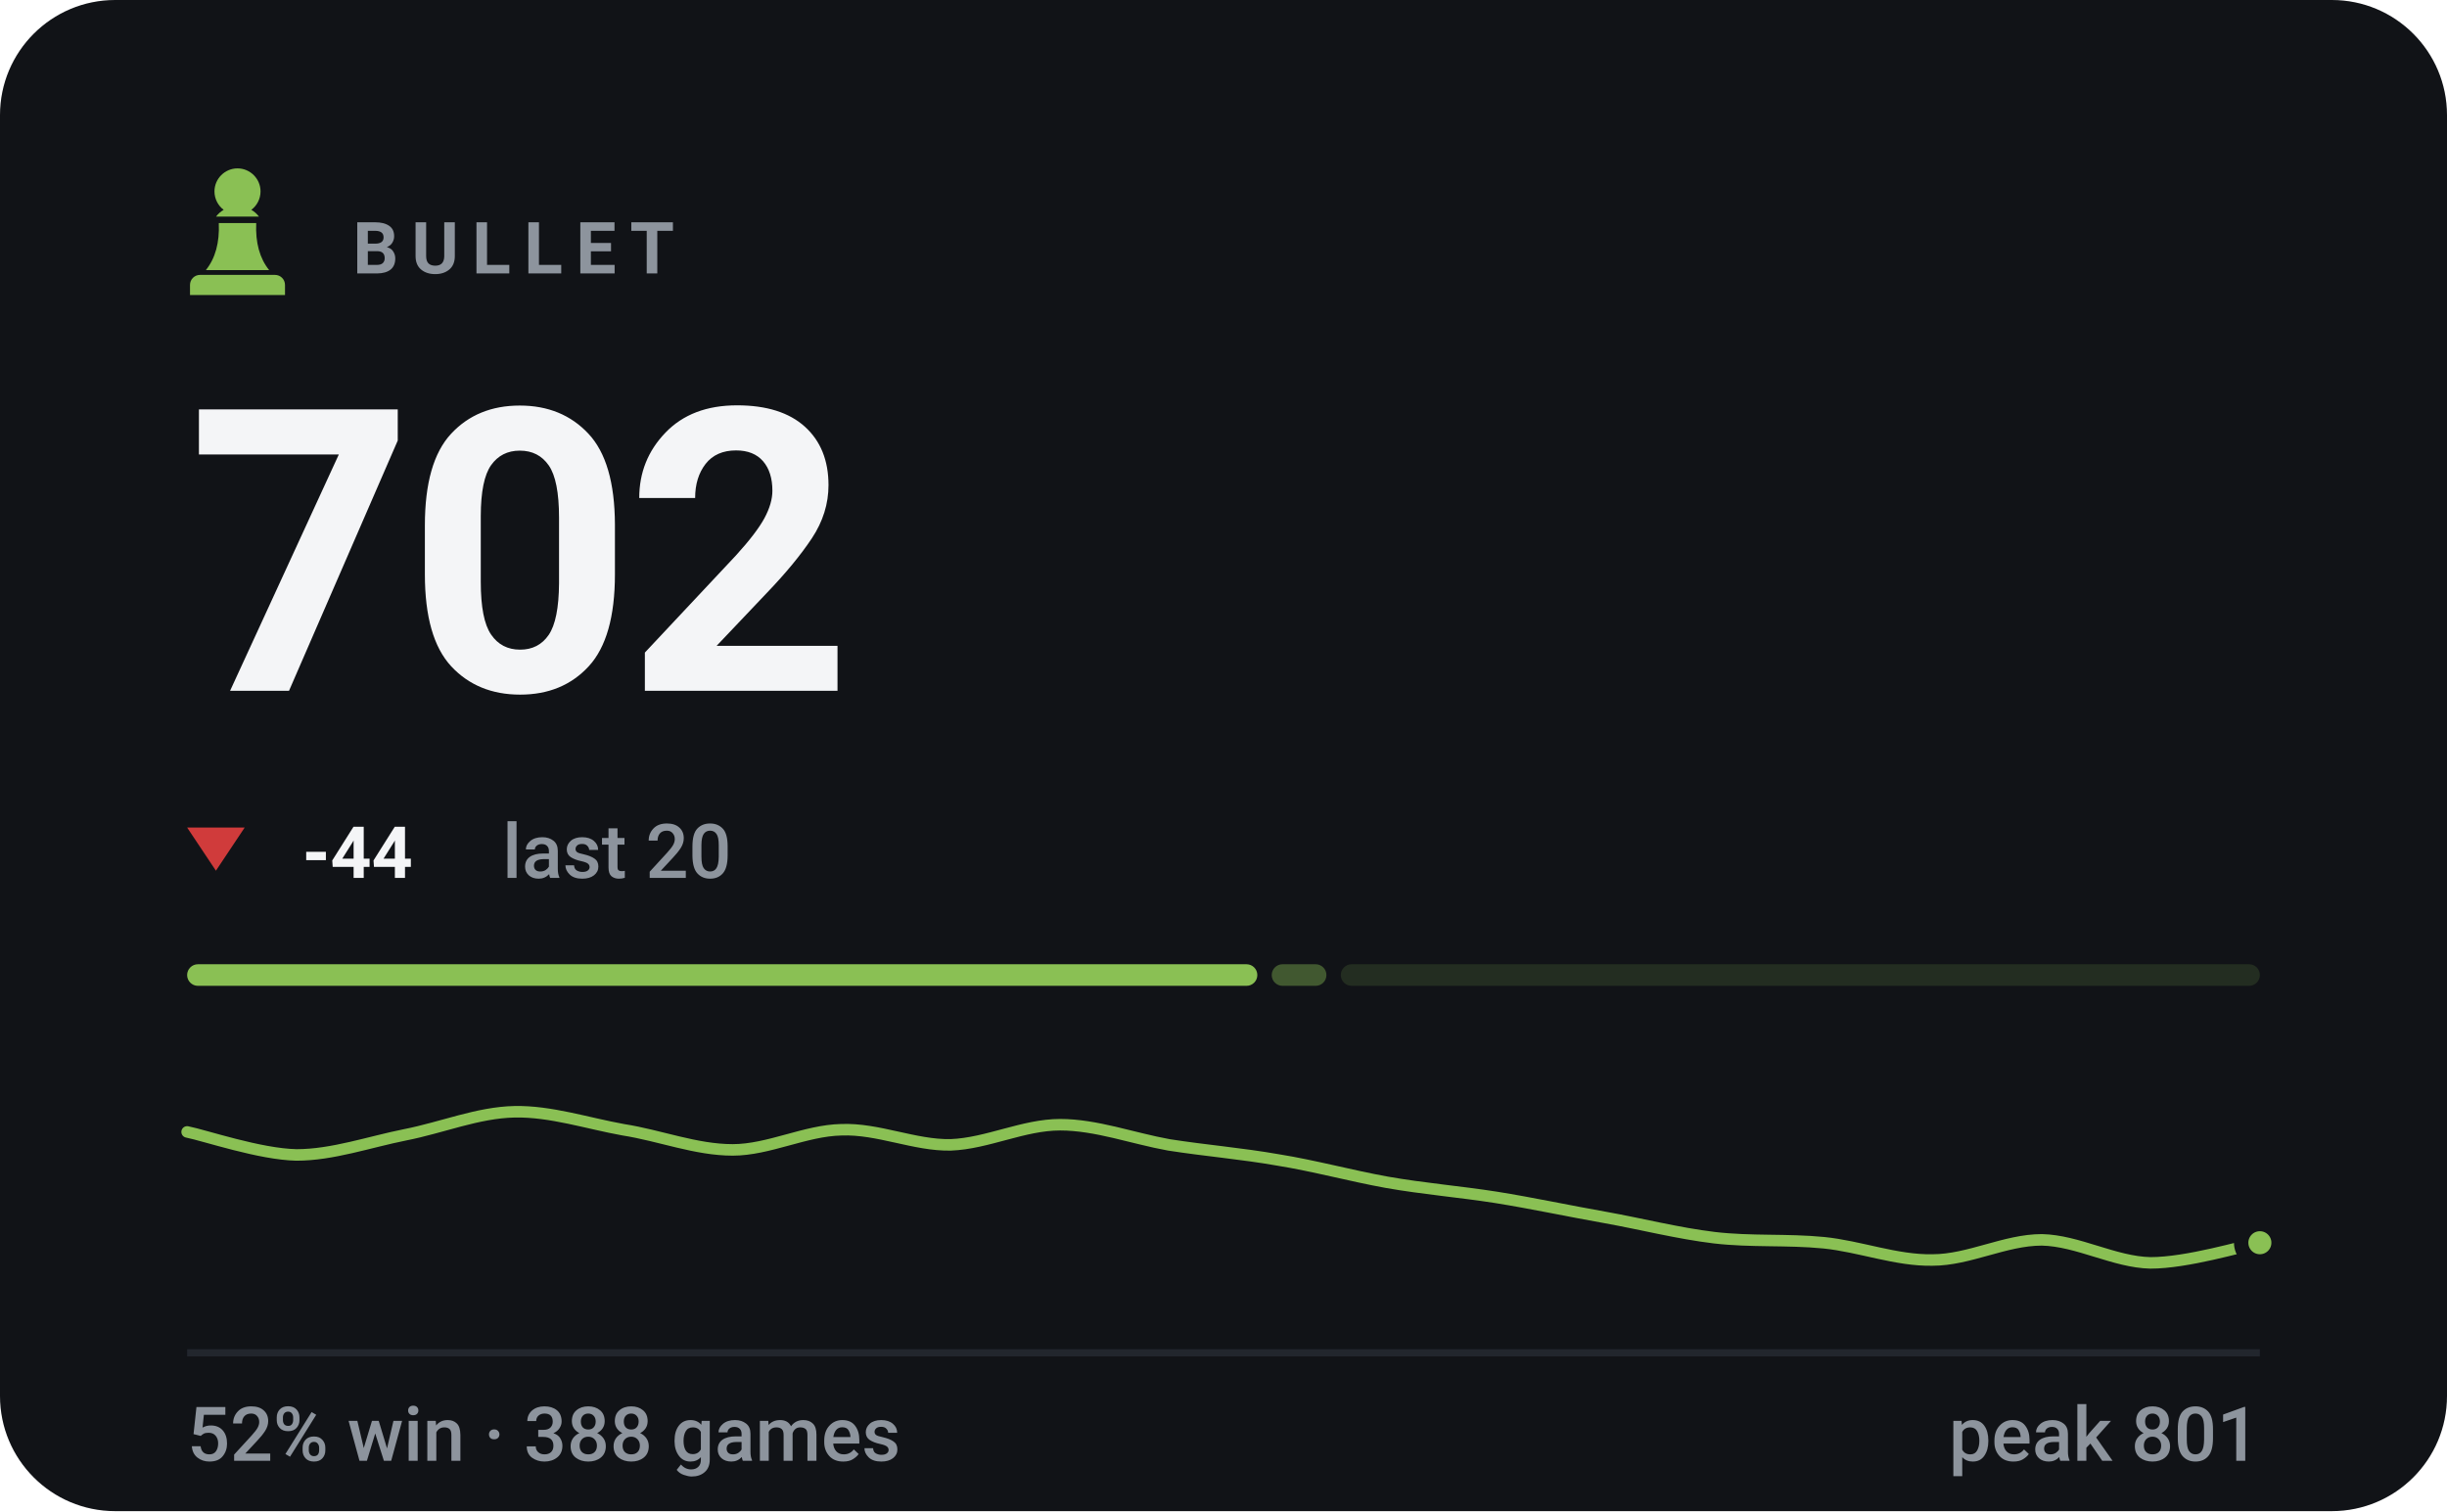
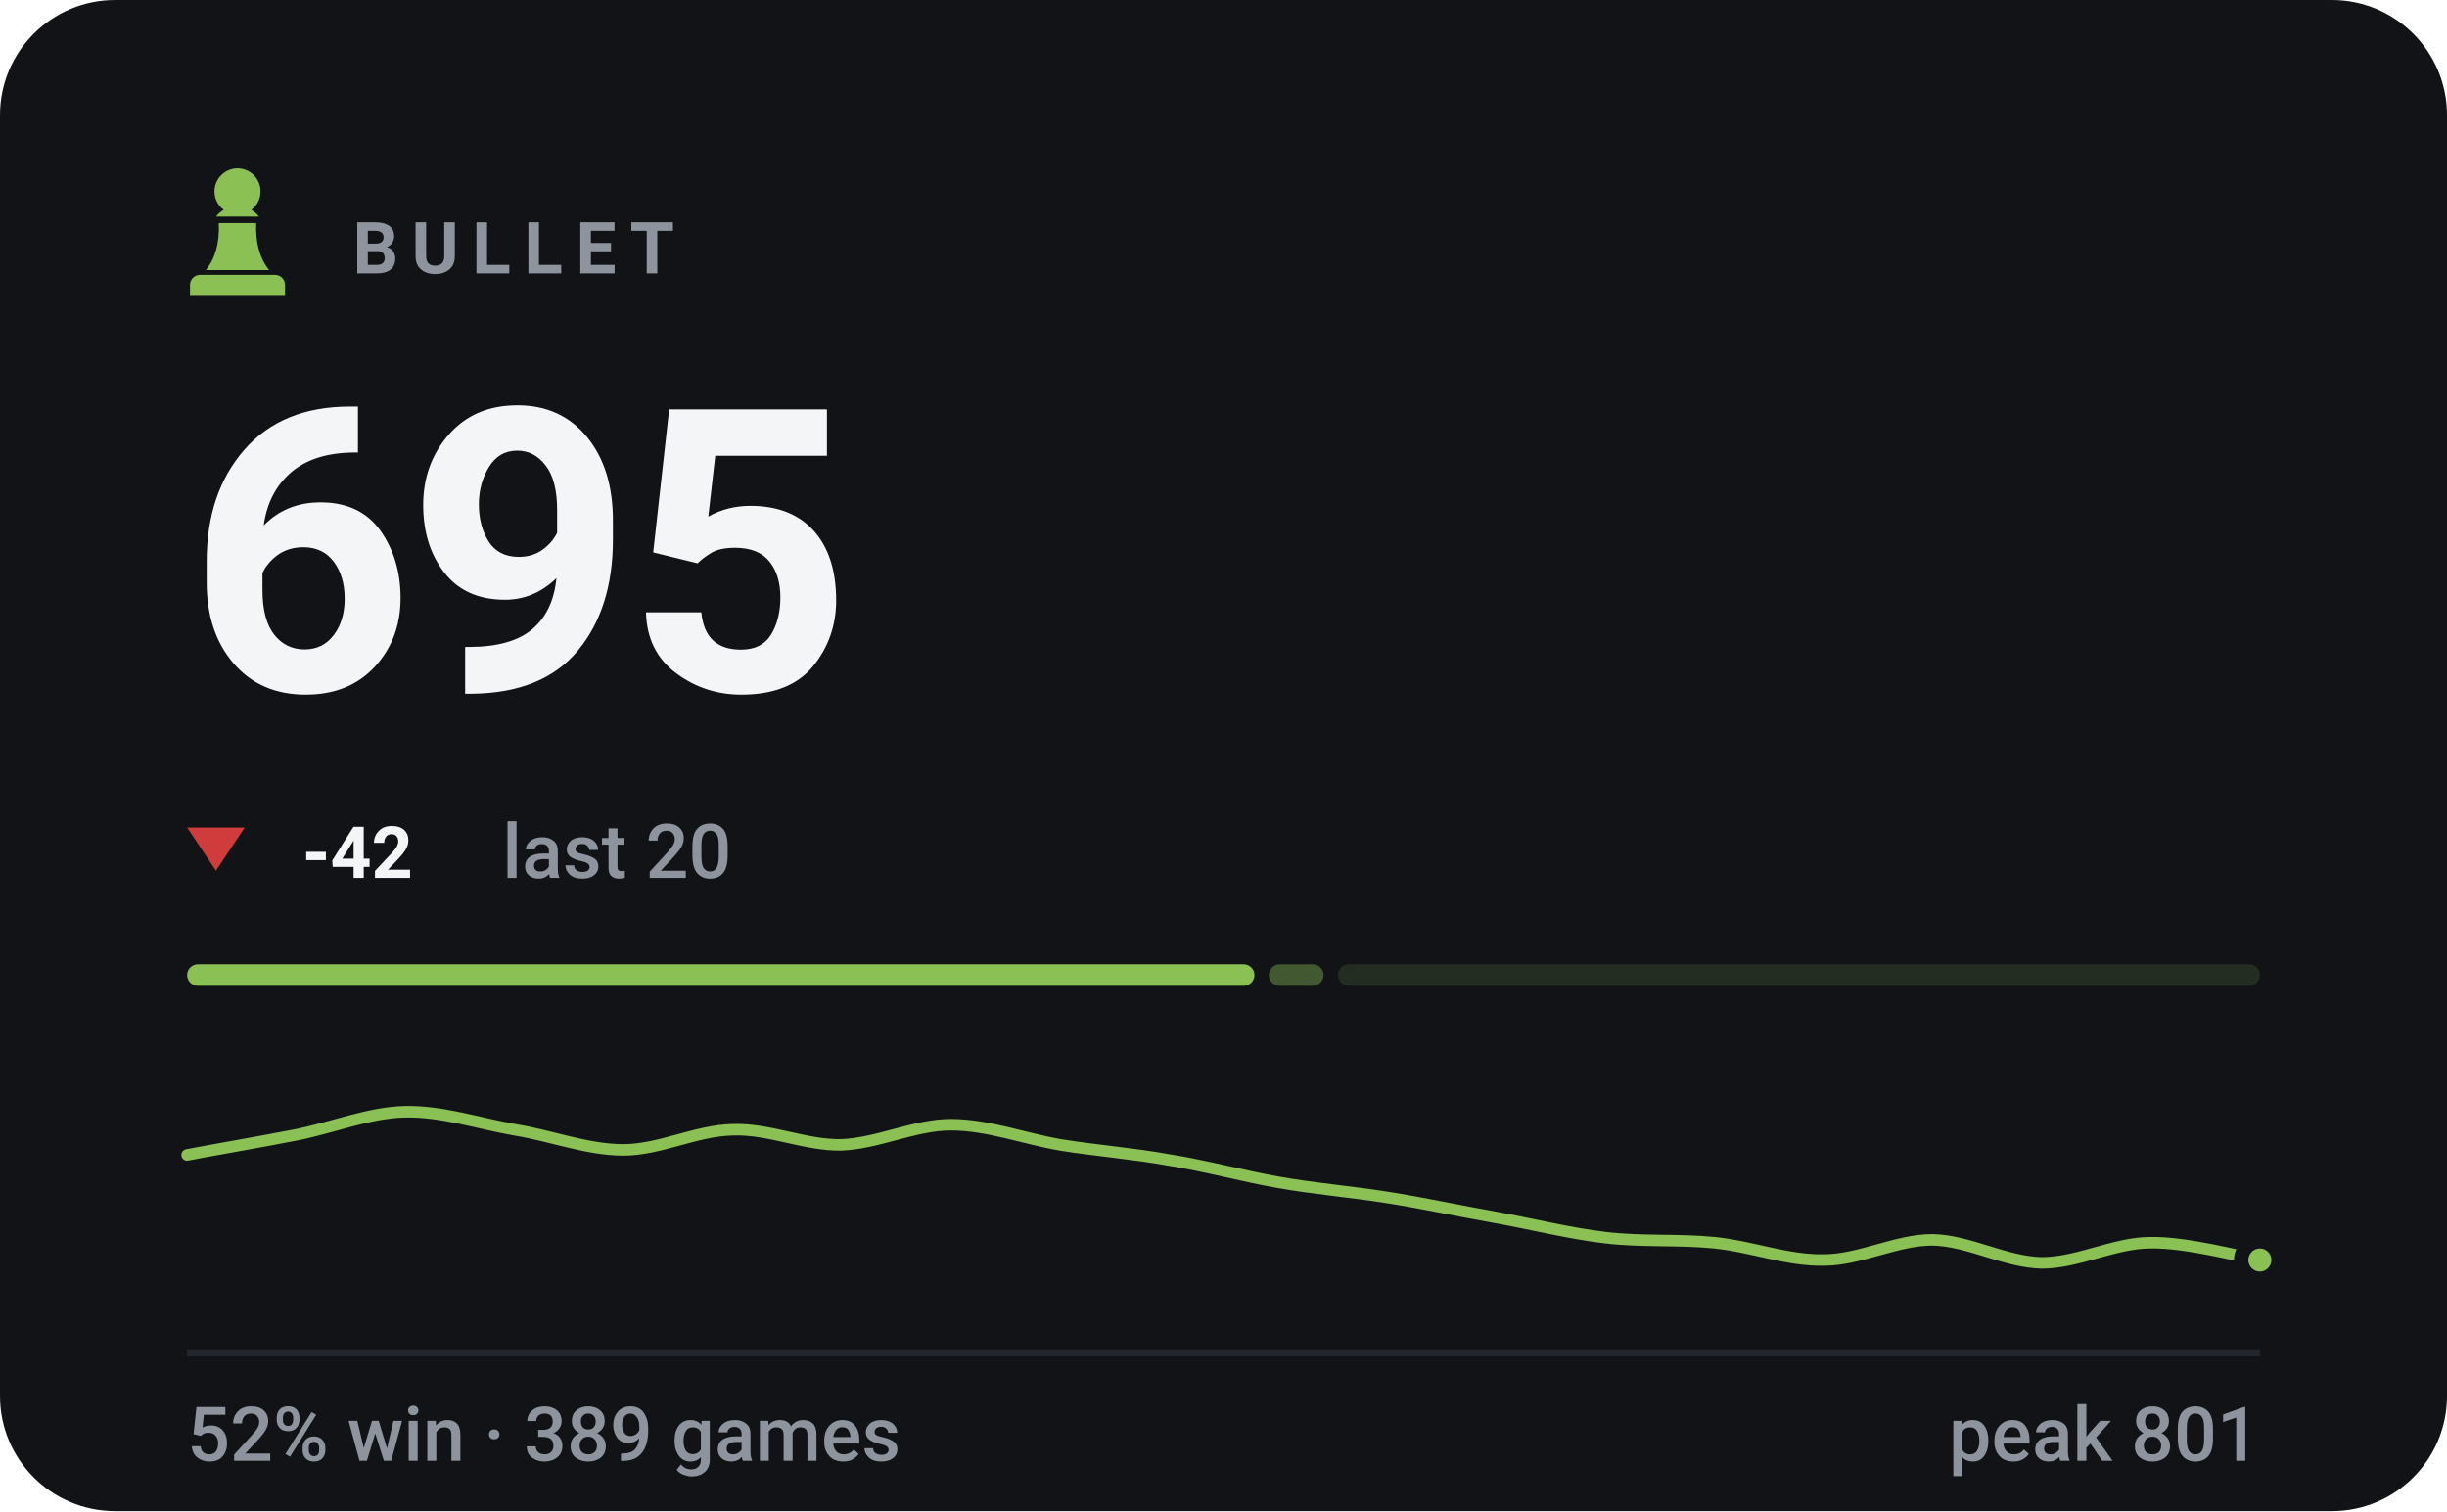
- <svg xmlns="http://www.w3.org/2000/svg" viewBox="0 0 340 210" width="340" height="210" role="img" aria-label="BULLET rating 702, 52% win rate over 388 games">
+ <svg xmlns="http://www.w3.org/2000/svg" viewBox="0 0 340 210" width="340" height="210" role="img" aria-label="BULLET rating 695, 52% win rate over 389 games">
  <style>svg{font-family:-apple-system,BlinkMacSystemFont,'Segoe UI',Roboto,'Helvetica Neue',Arial,sans-serif}text{fill:#f4f5f7;white-space:pre}.bg{fill:#111317}.acc{fill:#8ac054}.win{fill:#1baf7a}.draw{fill:#8b8f96}.loss{fill:#d03b3b}.lbl{font-size:10px;font-weight:600;letter-spacing:.18em;fill:#8d949d}.cap{font-size:10.5px;font-weight:500;fill:#8d949d}.num{font-family:-apple-system,BlinkMacSystemFont,'Segoe UI',Roboto,'Helvetica Neue',Arial,sans-serif;font-weight:700;letter-spacing:-.02em}.tick{font-size:9px;font-weight:500;fill:#8d949d;opacity:.75}.dl{font-size:10px;font-weight:600}.rule{stroke:#22262d;stroke-width:1;fill:none}.grid{stroke:#22262d;stroke-width:1;fill:none;opacity:.7}.ln{fill:none;stroke:#8ac054;stroke-width:2;stroke-linecap:round;stroke-linejoin:round}.ring{stroke:#111317;stroke-width:2}.hollow{fill:none;stroke-width:1.5}.sq{fill:#f4f5f7;opacity:.035}</style>
  <rect class="bg" width="340" height="210" rx="16" />
  <g class="acc" transform="translate(23.0,21.8) scale(0.2)">
    <path d="M50 8c-8.8 0-16 7.2-16 16 0 5.2 2.5 9.9 6.4 12.8-2.1 1.2-3.9 2.8-5.3 4.7h29.8c-1.4-1.9-3.2-3.5-5.3-4.7C63.5 33.9 66 29.2 66 24c0-8.8-7.2-16-16-16zM37 46c.6 13.6-2.4 24.5-9 32.7h44c-6.6-8.2-9.6-19.1-9-32.7H37zM24 82h52c3.9 0 7 3.1 7 7v7H17v-7c0-3.9 3.1-7 7-7z" />
  </g>
  <text class="lbl" x="49" y="38">BULLET</text>
-   <text class="num" x="26" y="96" style="font-size:55px">702</text>
+   <text class="num" x="26" y="96" style="font-size:55px">695</text>
  <path fill="#d03b3b" d="M30 121L34 115H26Z" />
-   <text class="dl" x="42" y="122" fill="#d03b3b">-44</text>
+   <text class="dl" x="42" y="122" fill="#d03b3b">-42</text>
  <text class="cap" x="69.8" y="122">last 20</text>
-   <rect x="26.0" y="134" width="148.7" height="3" rx="1.5" fill="#8ac054" opacity="1" />
-   <rect x="176.7" y="134" width="7.6" height="3" rx="1.5" fill="#8ac054" opacity="0.4" />
-   <rect x="186.3" y="134" width="127.7" height="3" rx="1.5" fill="#8ac054" opacity="0.15" />
-   <path class="ln" style="stroke-width:1.6" d="M26.0 157.3C28.5 157.8 36.1 160.4 41.2 160.5C46.2 160.5 51.3 158.7 56.3 157.7C61.4 156.7 66.4 154.6 71.5 154.5C76.5 154.4 81.6 156.1 86.6 157.0C91.7 157.8 96.7 159.8 101.8 159.8C106.8 159.8 111.9 157.1 116.9 157.0C122.0 156.8 127.1 159.2 132.1 159.1C137.2 158.9 142.2 156.3 147.3 156.3C152.3 156.3 157.4 158.2 162.4 159.1C167.5 159.9 172.5 160.3 177.6 161.2C182.6 162.0 187.7 163.4 192.7 164.3C197.8 165.2 202.8 165.6 207.9 166.4C212.9 167.2 218.0 168.3 223.1 169.2C228.1 170.1 233.2 171.4 238.2 172.0C243.3 172.6 248.3 172.2 253.4 172.7C258.4 173.2 263.5 175.2 268.5 175.1C273.6 175.1 278.6 172.3 283.7 172.3C288.7 172.4 293.8 175.4 298.8 175.5C303.9 175.5 311.5 173.2 314.0 172.7" />
-   <circle class="acc ring" cx="314.0" cy="172.7" r="2.6" />
+   <rect x="26.0" y="134" width="148.3" height="3" rx="1.5" fill="#8ac054" opacity="1" />
+   <rect x="176.3" y="134" width="7.6" height="3" rx="1.5" fill="#8ac054" opacity="0.4" />
+   <rect x="185.9" y="134" width="128.1" height="3" rx="1.5" fill="#8ac054" opacity="0.15" />
+   <path class="ln" style="stroke-width:1.6" d="M26.0 160.5C28.5 160.0 36.1 158.7 41.2 157.7C46.2 156.7 51.3 154.6 56.3 154.5C61.4 154.4 66.4 156.1 71.5 157.0C76.5 157.8 81.6 159.8 86.6 159.8C91.7 159.8 96.7 157.1 101.8 157.0C106.8 156.8 111.9 159.2 116.9 159.1C122.0 158.9 127.1 156.3 132.1 156.3C137.2 156.3 142.2 158.2 147.3 159.1C152.3 159.9 157.4 160.3 162.4 161.2C167.5 162.0 172.5 163.4 177.6 164.3C182.6 165.2 187.7 165.6 192.7 166.4C197.8 167.2 202.8 168.3 207.9 169.2C212.9 170.1 218.0 171.4 223.1 172.0C228.1 172.6 233.2 172.2 238.2 172.7C243.3 173.2 248.3 175.2 253.4 175.1C258.4 175.1 263.5 172.3 268.5 172.3C273.6 172.4 278.6 175.4 283.7 175.5C288.7 175.5 293.8 172.7 298.8 172.7C303.9 172.6 311.5 174.7 314.0 175.1" />
+   <circle class="acc ring" cx="314.0" cy="175.1" r="2.6" />
  <line class="rule" x1="26" y1="188" x2="314" y2="188" />
-   <text class="cap" x="26" y="203">52% win · 388 games</text>
+   <text class="cap" x="26" y="203">52% win · 389 games</text>
  <text class="cap" x="314" y="203" text-anchor="end">peak 801</text>
</svg>
